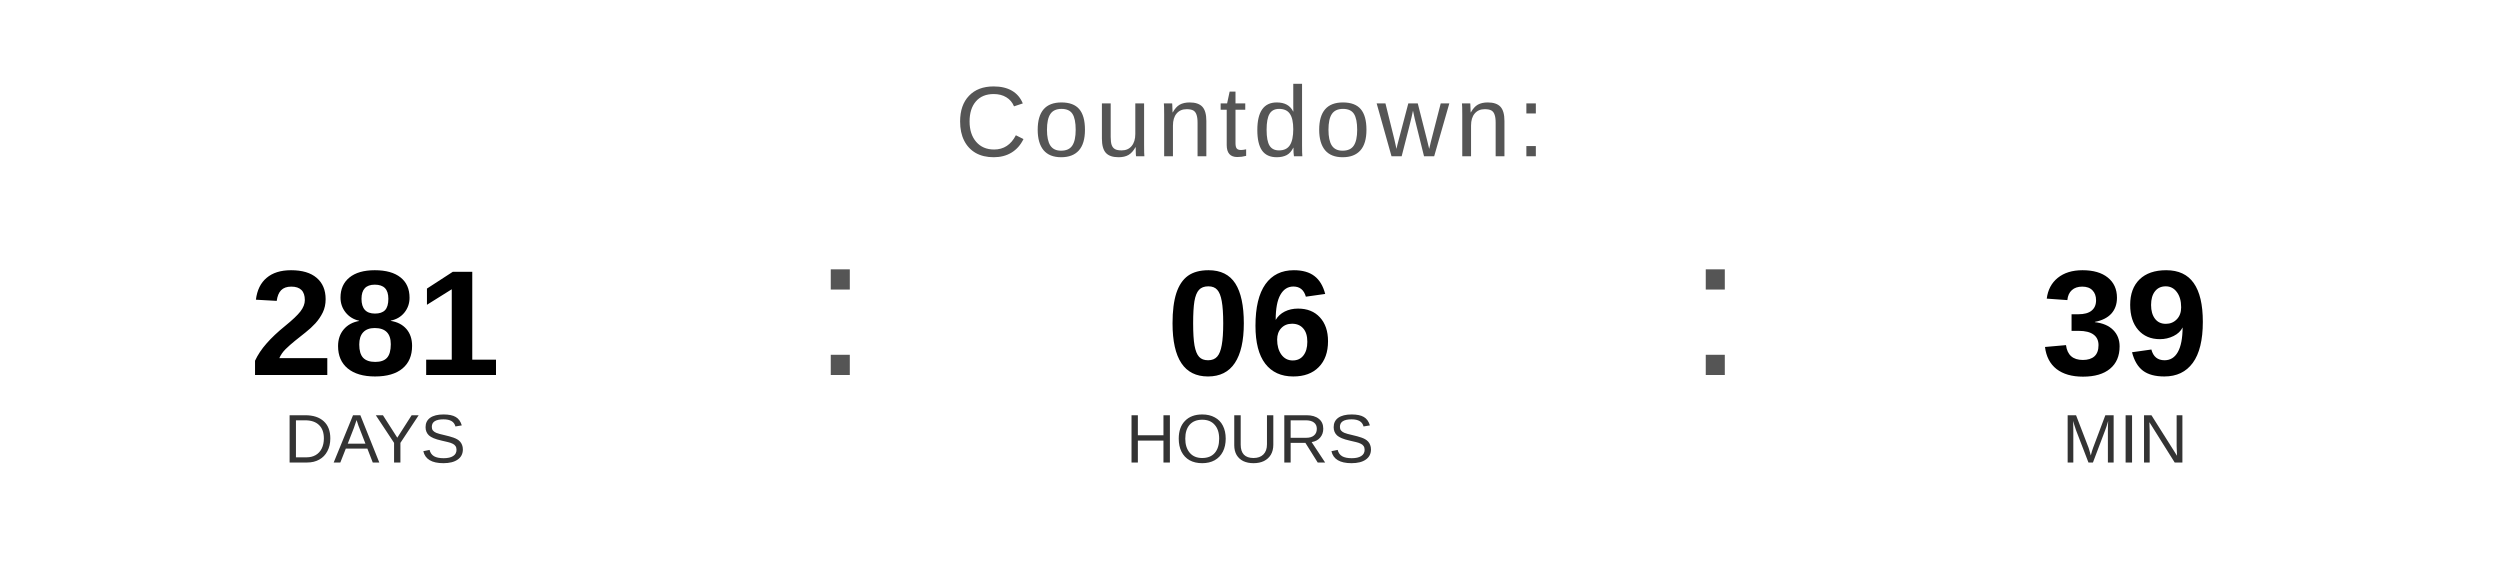
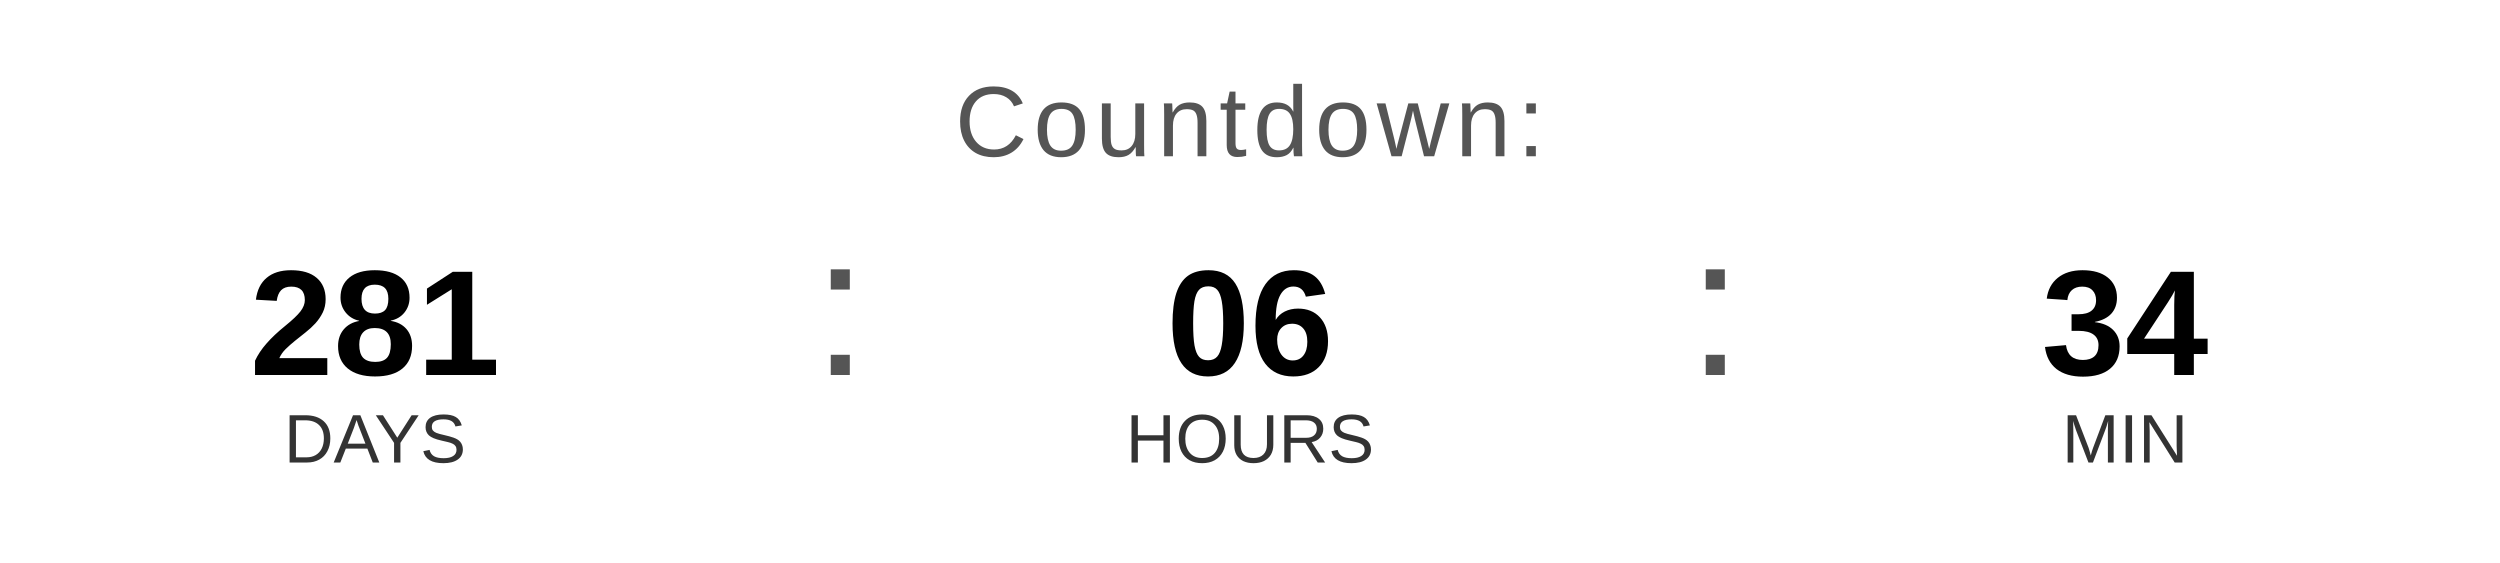
<svg xmlns="http://www.w3.org/2000/svg" width="400" height="90" viewBox="0 0 400 90">
  <text x="200" y="25" font-family="Arial, Helvetica, sans-serif" font-size="16" fill="#555555" text-anchor="middle" letter-spacing="1">
    Countdown:
  </text>
  <text x="60" y="60" font-family="Arial, Helvetica, sans-serif" font-size="24" font-weight="bold" fill="#000000" text-anchor="middle">281</text>
  <text x="60" y="74" font-family="Arial, Helvetica, sans-serif" font-size="11" fill="#333333" text-anchor="middle">DAYS</text>
  <text x="130" y="60" font-family="Arial, sans-serif" font-size="32" fill="#555555">:</text>
  <text x="200" y="60" font-family="Arial, Helvetica, sans-serif" font-size="24" font-weight="bold" fill="#000000" text-anchor="middle">06</text>
  <text x="200" y="74" font-family="Arial, Helvetica, sans-serif" font-size="11" fill="#333333" text-anchor="middle">HOURS</text>
  <text x="270" y="60" font-family="Arial, sans-serif" font-size="32" fill="#555555">:</text>
-   <text x="340" y="60" font-family="Arial, Helvetica, sans-serif" font-size="24" font-weight="bold" fill="#000000" text-anchor="middle">39</text>
+   <text x="340" y="60" font-family="Arial, Helvetica, sans-serif" font-size="24" font-weight="bold" fill="#000000" text-anchor="middle">34</text>
  <text x="340" y="74" font-family="Arial, Helvetica, sans-serif" font-size="11" fill="#333333" text-anchor="middle">MIN</text>
</svg>
